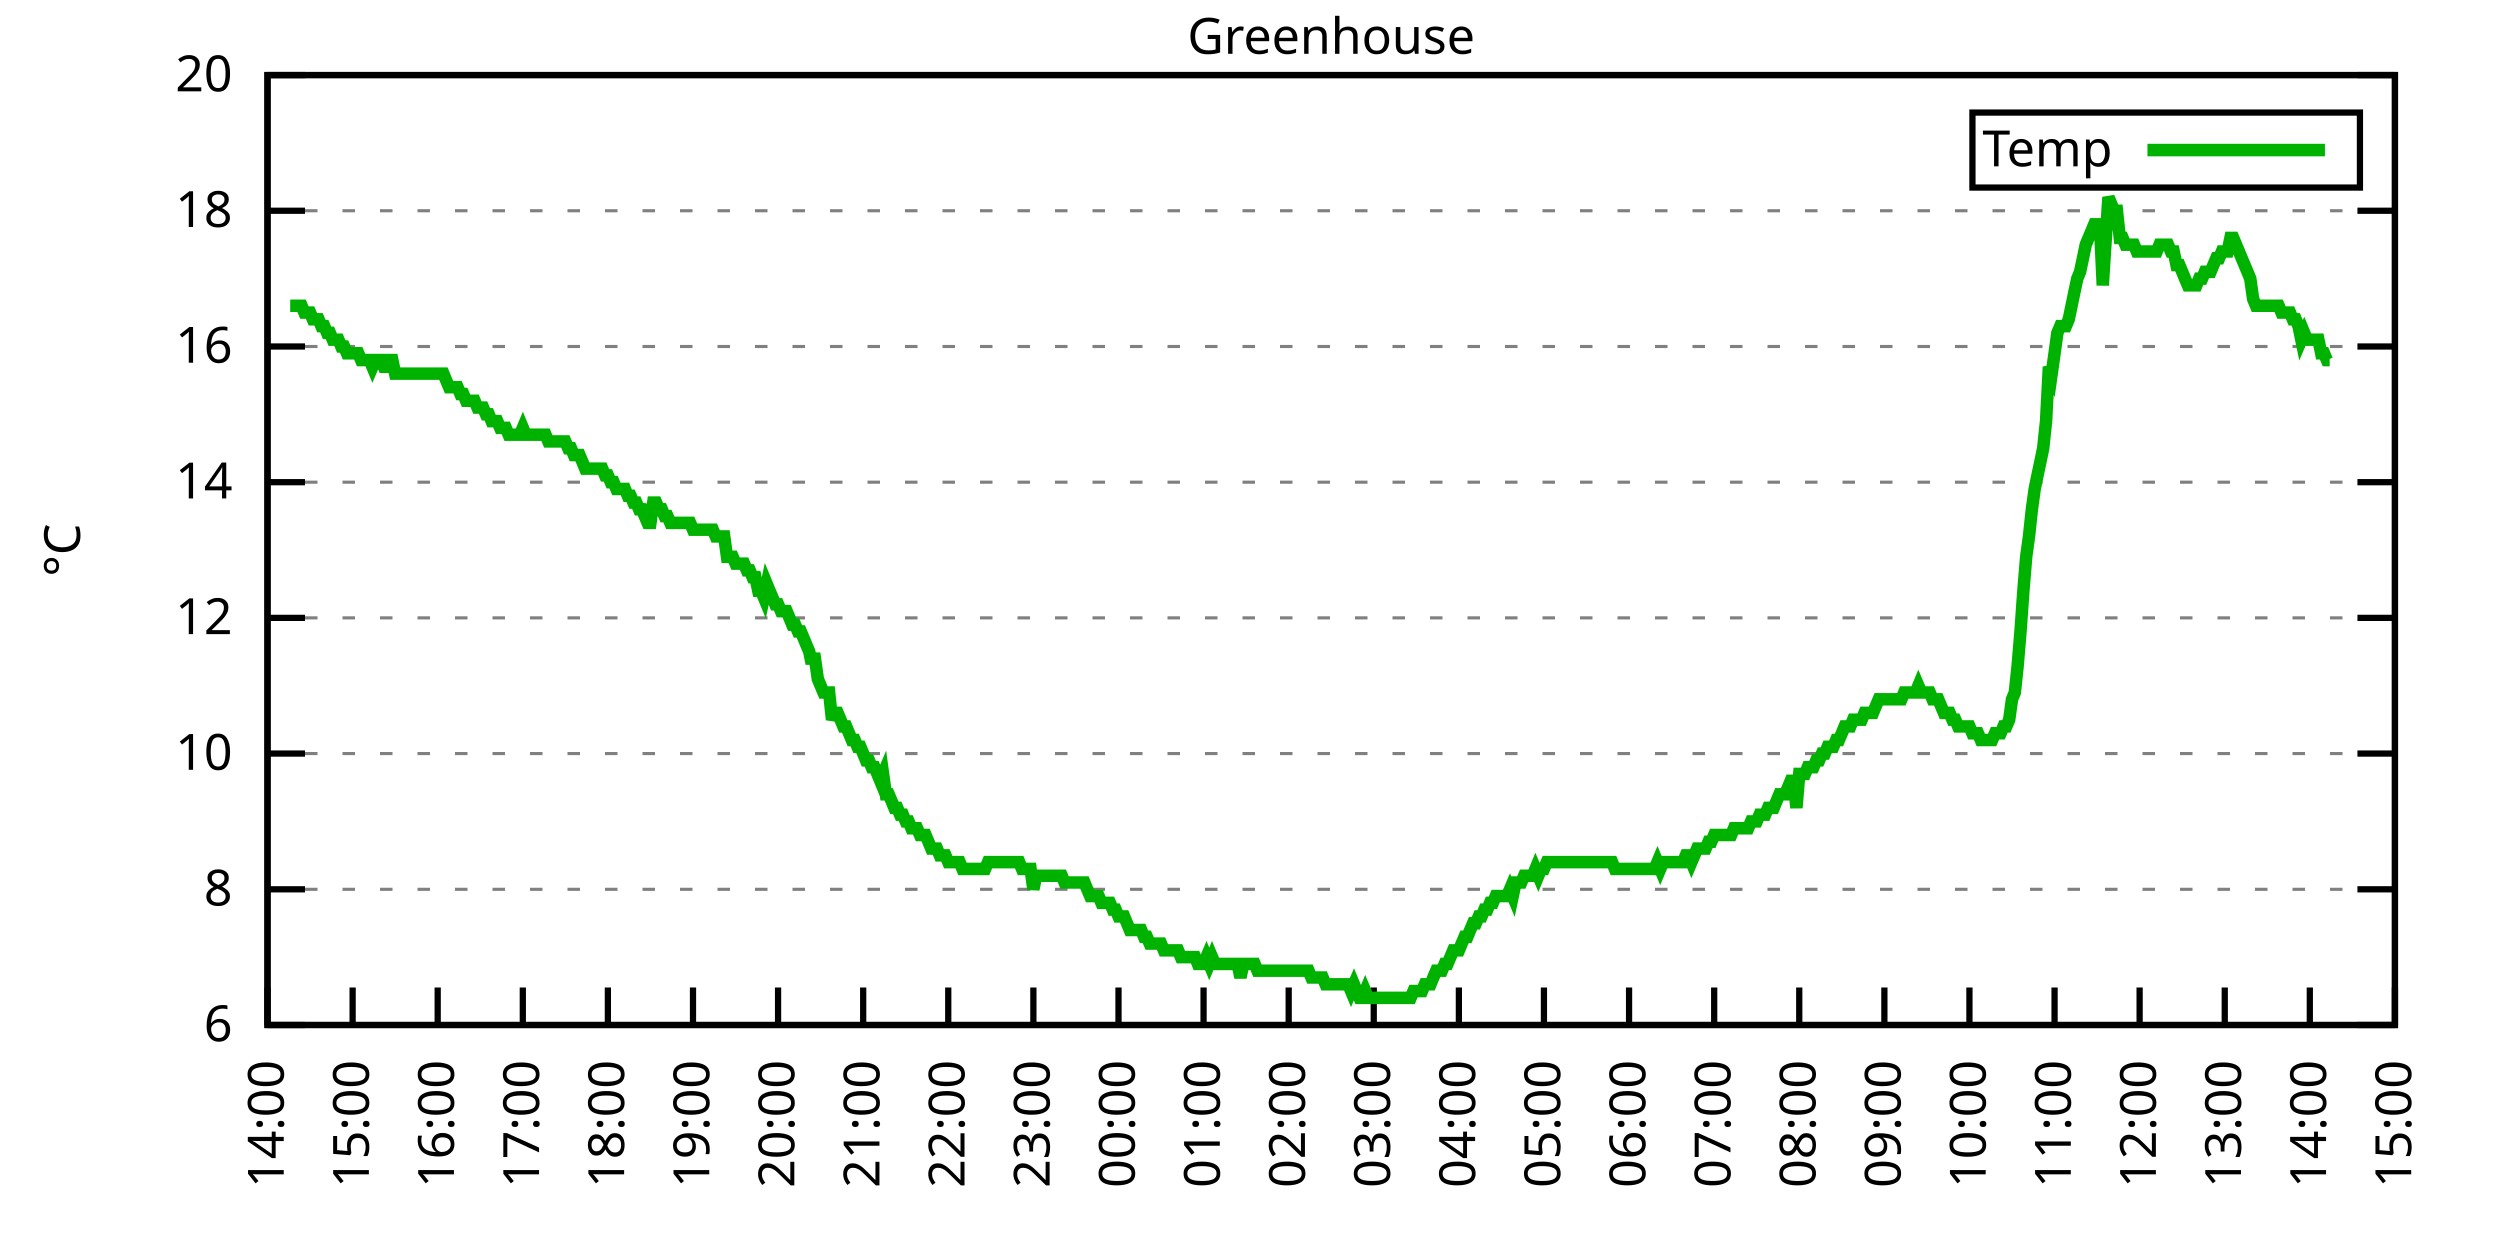
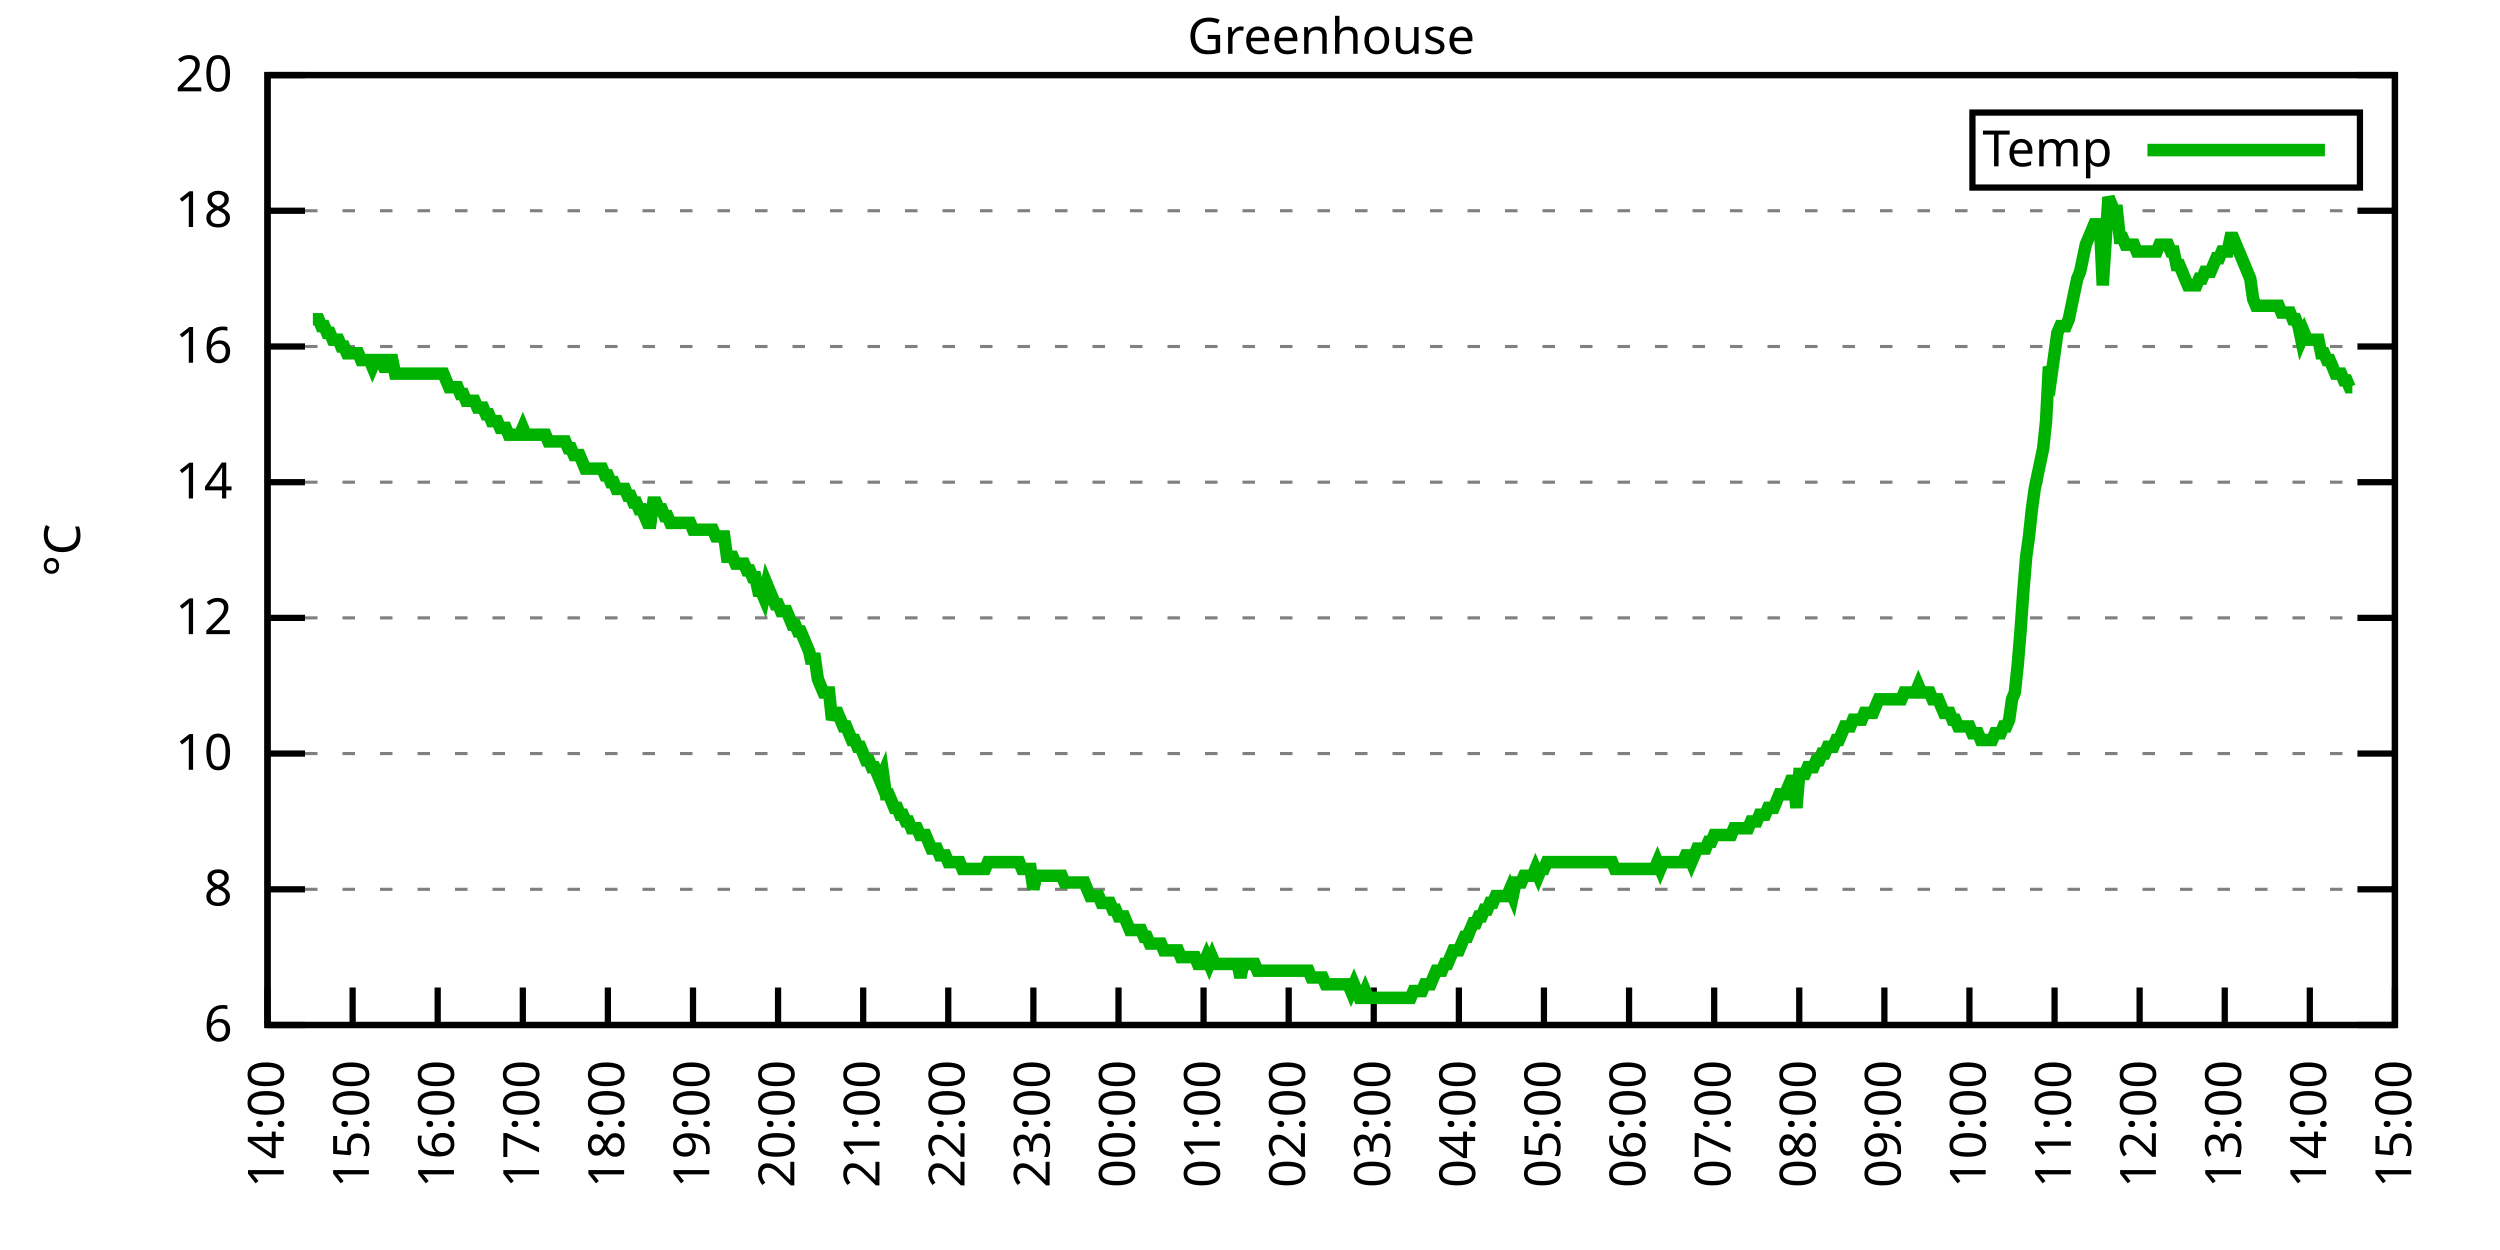
<svg xmlns="http://www.w3.org/2000/svg" xmlns:xlink="http://www.w3.org/1999/xlink" width="400" height="200" viewBox="0 0 400 200">
  <g id="gnuplot_canvas">
    <rect x="0" y="0" width="400" height="200" fill="none" />
    <defs>
      <circle id="gpDot" r="0.5" stroke-width="0.5" stroke="currentColor" />
      <path id="gpPt0" stroke-width="0.333" stroke="currentColor" d="M-1,0 h2 M0,-1 v2" />
      <path id="gpPt1" stroke-width="0.333" stroke="currentColor" d="M-1,-1 L1,1 M1,-1 L-1,1" />
      <path id="gpPt2" stroke-width="0.333" stroke="currentColor" d="M-1,0 L1,0 M0,-1 L0,1 M-1,-1 L1,1 M-1,1 L1,-1" />
      <rect id="gpPt3" stroke-width="0.333" stroke="currentColor" x="-1" y="-1" width="2" height="2" />
      <rect id="gpPt4" stroke-width="0.333" stroke="currentColor" fill="currentColor" x="-1" y="-1" width="2" height="2" />
      <circle id="gpPt5" stroke-width="0.333" stroke="currentColor" cx="0" cy="0" r="1" />
      <use xlink:href="#gpPt5" id="gpPt6" fill="currentColor" stroke="none" />
      <path id="gpPt7" stroke-width="0.333" stroke="currentColor" d="M0,-1.33 L-1.33,0.67 L1.33,0.67 z" />
      <use xlink:href="#gpPt7" id="gpPt8" fill="currentColor" stroke="none" />
      <use xlink:href="#gpPt7" id="gpPt9" stroke="currentColor" transform="rotate(180)" />
      <use xlink:href="#gpPt9" id="gpPt10" fill="currentColor" stroke="none" />
      <use xlink:href="#gpPt3" id="gpPt11" stroke="currentColor" transform="rotate(45)" />
      <use xlink:href="#gpPt11" id="gpPt12" fill="currentColor" stroke="none" />
      <path id="gpPt13" stroke-width="0.333" stroke="currentColor" d="M0,1.330 L1.265,0.411 L0.782,-1.067 L-0.782,-1.076 L-1.265,0.411 z" />
      <use xlink:href="#gpPt13" id="gpPt14" fill="currentColor" stroke="none" />
      <filter id="textbox" filterUnits="objectBoundingBox" x="0" y="0" height="1" width="1">
        <feFlood flood-color="white" flood-opacity="1" result="bgnd" />
        <feComposite in="SourceGraphic" in2="bgnd" operator="atop" />
      </filter>
      <filter id="greybox" filterUnits="objectBoundingBox" x="0" y="0" height="1" width="1">
        <feFlood flood-color="lightgrey" flood-opacity="1" result="grey" />
        <feComposite in="SourceGraphic" in2="grey" operator="atop" />
      </filter>
    </defs>
    <g fill="none" color="white" stroke="currentColor" stroke-width="1.00" stroke-linecap="butt" stroke-linejoin="miter">
</g>
    <g fill="none" color="black" stroke="currentColor" stroke-width="1.00" stroke-linecap="butt" stroke-linejoin="miter">
      <g stroke="none" shape-rendering="crispEdges">
        <polygon fill="rgb(255, 255, 255)" points="42.80,164.00 383.18,164.00 383.18,12.02 42.80,12.02 " />
      </g>
    </g>
    <g fill="none" color="black" stroke="currentColor" stroke-width="1.00" stroke-linecap="butt" stroke-linejoin="miter">
</g>
    <g fill="none" color="black" stroke="black" stroke-width="0.50" stroke-linecap="butt" stroke-linejoin="miter">
</g>
    <g fill="none" color="gray" stroke="currentColor" stroke-width="0.50" stroke-linecap="butt" stroke-linejoin="miter">
      <path stroke="gray" stroke-dasharray="2,4" class="gridline" d="M42.80,164.00 L383.19,164.00  " />
    </g>
    <g fill="none" color="gray" stroke="gray" stroke-width="1.00" stroke-linecap="butt" stroke-linejoin="miter">
</g>
    <g fill="none" color="black" stroke="currentColor" stroke-width="1.00" stroke-linecap="butt" stroke-linejoin="miter">
      <path stroke="black" d="M42.80,164.00 L48.80,164.00 M383.19,164.00 L377.19,164.00  " />
      <g transform="translate(37.20,166.60)" stroke="none" fill="black" font-family="Sans" font-size="8.00" text-anchor="end">
        <text>
          <tspan font-family="Sans"> 6</tspan>
        </text>
      </g>
    </g>
    <g fill="none" color="black" stroke="currentColor" stroke-width="1.00" stroke-linecap="butt" stroke-linejoin="miter">
</g>
    <g fill="none" color="black" stroke="black" stroke-width="0.50" stroke-linecap="butt" stroke-linejoin="miter">
</g>
    <g fill="none" color="gray" stroke="currentColor" stroke-width="0.50" stroke-linecap="butt" stroke-linejoin="miter">
      <path stroke="gray" stroke-dasharray="2,4" class="gridline" d="M42.80,142.29 L383.19,142.29  " />
    </g>
    <g fill="none" color="gray" stroke="gray" stroke-width="1.00" stroke-linecap="butt" stroke-linejoin="miter">
</g>
    <g fill="none" color="black" stroke="currentColor" stroke-width="1.00" stroke-linecap="butt" stroke-linejoin="miter">
      <path stroke="black" d="M42.80,142.29 L48.80,142.29 M383.19,142.29 L377.19,142.29  " />
      <g transform="translate(37.20,144.89)" stroke="none" fill="black" font-family="Sans" font-size="8.00" text-anchor="end">
        <text>
          <tspan font-family="Sans"> 8</tspan>
        </text>
      </g>
    </g>
    <g fill="none" color="black" stroke="currentColor" stroke-width="1.00" stroke-linecap="butt" stroke-linejoin="miter">
</g>
    <g fill="none" color="black" stroke="black" stroke-width="0.50" stroke-linecap="butt" stroke-linejoin="miter">
</g>
    <g fill="none" color="gray" stroke="currentColor" stroke-width="0.50" stroke-linecap="butt" stroke-linejoin="miter">
      <path stroke="gray" stroke-dasharray="2,4" class="gridline" d="M42.80,120.57 L383.19,120.57  " />
    </g>
    <g fill="none" color="gray" stroke="gray" stroke-width="1.00" stroke-linecap="butt" stroke-linejoin="miter">
</g>
    <g fill="none" color="black" stroke="currentColor" stroke-width="1.00" stroke-linecap="butt" stroke-linejoin="miter">
      <path stroke="black" d="M42.80,120.57 L48.80,120.57 M383.19,120.57 L377.19,120.57  " />
      <g transform="translate(37.20,123.17)" stroke="none" fill="black" font-family="Sans" font-size="8.00" text-anchor="end">
        <text>
          <tspan font-family="Sans"> 10</tspan>
        </text>
      </g>
    </g>
    <g fill="none" color="black" stroke="currentColor" stroke-width="1.00" stroke-linecap="butt" stroke-linejoin="miter">
</g>
    <g fill="none" color="black" stroke="black" stroke-width="0.50" stroke-linecap="butt" stroke-linejoin="miter">
</g>
    <g fill="none" color="gray" stroke="currentColor" stroke-width="0.50" stroke-linecap="butt" stroke-linejoin="miter">
      <path stroke="gray" stroke-dasharray="2,4" class="gridline" d="M42.80,98.86 L383.19,98.86  " />
    </g>
    <g fill="none" color="gray" stroke="gray" stroke-width="1.00" stroke-linecap="butt" stroke-linejoin="miter">
</g>
    <g fill="none" color="black" stroke="currentColor" stroke-width="1.00" stroke-linecap="butt" stroke-linejoin="miter">
      <path stroke="black" d="M42.80,98.86 L48.80,98.86 M383.19,98.86 L377.19,98.86  " />
      <g transform="translate(37.20,101.46)" stroke="none" fill="black" font-family="Sans" font-size="8.00" text-anchor="end">
        <text>
          <tspan font-family="Sans"> 12</tspan>
        </text>
      </g>
    </g>
    <g fill="none" color="black" stroke="currentColor" stroke-width="1.00" stroke-linecap="butt" stroke-linejoin="miter">
</g>
    <g fill="none" color="black" stroke="black" stroke-width="0.50" stroke-linecap="butt" stroke-linejoin="miter">
</g>
    <g fill="none" color="gray" stroke="currentColor" stroke-width="0.50" stroke-linecap="butt" stroke-linejoin="miter">
      <path stroke="gray" stroke-dasharray="2,4" class="gridline" d="M42.80,77.15 L383.19,77.15  " />
    </g>
    <g fill="none" color="gray" stroke="gray" stroke-width="1.00" stroke-linecap="butt" stroke-linejoin="miter">
</g>
    <g fill="none" color="black" stroke="currentColor" stroke-width="1.00" stroke-linecap="butt" stroke-linejoin="miter">
      <path stroke="black" d="M42.80,77.15 L48.80,77.15 M383.19,77.15 L377.19,77.15  " />
      <g transform="translate(37.20,79.75)" stroke="none" fill="black" font-family="Sans" font-size="8.00" text-anchor="end">
        <text>
          <tspan font-family="Sans"> 14</tspan>
        </text>
      </g>
    </g>
    <g fill="none" color="black" stroke="currentColor" stroke-width="1.00" stroke-linecap="butt" stroke-linejoin="miter">
</g>
    <g fill="none" color="black" stroke="black" stroke-width="0.50" stroke-linecap="butt" stroke-linejoin="miter">
</g>
    <g fill="none" color="gray" stroke="currentColor" stroke-width="0.50" stroke-linecap="butt" stroke-linejoin="miter">
      <path stroke="gray" stroke-dasharray="2,4" class="gridline" d="M42.80,55.44 L383.19,55.44  " />
    </g>
    <g fill="none" color="gray" stroke="gray" stroke-width="1.00" stroke-linecap="butt" stroke-linejoin="miter">
</g>
    <g fill="none" color="black" stroke="currentColor" stroke-width="1.00" stroke-linecap="butt" stroke-linejoin="miter">
      <path stroke="black" d="M42.80,55.44 L48.80,55.44 M383.19,55.44 L377.19,55.44  " />
      <g transform="translate(37.20,58.04)" stroke="none" fill="black" font-family="Sans" font-size="8.00" text-anchor="end">
        <text>
          <tspan font-family="Sans"> 16</tspan>
        </text>
      </g>
    </g>
    <g fill="none" color="black" stroke="currentColor" stroke-width="1.00" stroke-linecap="butt" stroke-linejoin="miter">
</g>
    <g fill="none" color="black" stroke="black" stroke-width="0.50" stroke-linecap="butt" stroke-linejoin="miter">
</g>
    <g fill="none" color="gray" stroke="currentColor" stroke-width="0.50" stroke-linecap="butt" stroke-linejoin="miter">
      <path stroke="gray" stroke-dasharray="2,4" class="gridline" d="M42.80,33.72 L383.19,33.72  " />
    </g>
    <g fill="none" color="gray" stroke="gray" stroke-width="1.00" stroke-linecap="butt" stroke-linejoin="miter">
</g>
    <g fill="none" color="black" stroke="currentColor" stroke-width="1.00" stroke-linecap="butt" stroke-linejoin="miter">
      <path stroke="black" d="M42.80,33.72 L48.80,33.72 M383.19,33.72 L377.19,33.72  " />
      <g transform="translate(37.20,36.32)" stroke="none" fill="black" font-family="Sans" font-size="8.00" text-anchor="end">
        <text>
          <tspan font-family="Sans"> 18</tspan>
        </text>
      </g>
    </g>
    <g fill="none" color="black" stroke="currentColor" stroke-width="1.00" stroke-linecap="butt" stroke-linejoin="miter">
</g>
    <g fill="none" color="black" stroke="black" stroke-width="0.50" stroke-linecap="butt" stroke-linejoin="miter">
</g>
    <g fill="none" color="gray" stroke="currentColor" stroke-width="0.50" stroke-linecap="butt" stroke-linejoin="miter">
      <path stroke="gray" stroke-dasharray="2,4" class="gridline" d="M42.80,12.01 L383.19,12.01  " />
    </g>
    <g fill="none" color="gray" stroke="gray" stroke-width="1.00" stroke-linecap="butt" stroke-linejoin="miter">
</g>
    <g fill="none" color="black" stroke="currentColor" stroke-width="1.00" stroke-linecap="butt" stroke-linejoin="miter">
      <path stroke="black" d="M42.80,12.01 L48.80,12.01 M383.19,12.01 L377.19,12.01  " />
      <g transform="translate(37.20,14.61)" stroke="none" fill="black" font-family="Sans" font-size="8.00" text-anchor="end">
        <text>
          <tspan font-family="Sans"> 20</tspan>
        </text>
      </g>
    </g>
    <g fill="none" color="black" stroke="currentColor" stroke-width="1.00" stroke-linecap="butt" stroke-linejoin="miter">
      <path stroke="black" d="M42.80,164.00 L42.80,158.00  " />
      <g transform="translate(45.40,169.60) rotate(270.00)" stroke="none" fill="black" font-family="Sans" font-size="8.00" text-anchor="end">
        <text>
          <tspan font-family="Sans">14:00</tspan>
        </text>
      </g>
    </g>
    <g fill="none" color="black" stroke="currentColor" stroke-width="1.00" stroke-linecap="butt" stroke-linejoin="miter">
      <path stroke="black" d="M56.42,164.00 L56.42,158.00  " />
      <g transform="translate(59.02,169.60) rotate(270.00)" stroke="none" fill="black" font-family="Sans" font-size="8.00" text-anchor="end">
        <text>
          <tspan font-family="Sans">15:00</tspan>
        </text>
      </g>
    </g>
    <g fill="none" color="black" stroke="currentColor" stroke-width="1.00" stroke-linecap="butt" stroke-linejoin="miter">
      <path stroke="black" d="M70.03,164.00 L70.03,158.00  " />
      <g transform="translate(72.63,169.60) rotate(270.00)" stroke="none" fill="black" font-family="Sans" font-size="8.00" text-anchor="end">
        <text>
          <tspan font-family="Sans">16:00</tspan>
        </text>
      </g>
    </g>
    <g fill="none" color="black" stroke="currentColor" stroke-width="1.00" stroke-linecap="butt" stroke-linejoin="miter">
      <path stroke="black" d="M83.65,164.00 L83.65,158.00  " />
      <g transform="translate(86.25,169.60) rotate(270.00)" stroke="none" fill="black" font-family="Sans" font-size="8.00" text-anchor="end">
        <text>
          <tspan font-family="Sans">17:00</tspan>
        </text>
      </g>
    </g>
    <g fill="none" color="black" stroke="currentColor" stroke-width="1.00" stroke-linecap="butt" stroke-linejoin="miter">
      <path stroke="black" d="M97.26,164.00 L97.26,158.00  " />
      <g transform="translate(99.86,169.60) rotate(270.00)" stroke="none" fill="black" font-family="Sans" font-size="8.00" text-anchor="end">
        <text>
          <tspan font-family="Sans">18:00</tspan>
        </text>
      </g>
    </g>
    <g fill="none" color="black" stroke="currentColor" stroke-width="1.00" stroke-linecap="butt" stroke-linejoin="miter">
      <path stroke="black" d="M110.88,164.00 L110.88,158.00  " />
      <g transform="translate(113.48,169.60) rotate(270.00)" stroke="none" fill="black" font-family="Sans" font-size="8.00" text-anchor="end">
        <text>
          <tspan font-family="Sans">19:00</tspan>
        </text>
      </g>
    </g>
    <g fill="none" color="black" stroke="currentColor" stroke-width="1.00" stroke-linecap="butt" stroke-linejoin="miter">
      <path stroke="black" d="M124.49,164.00 L124.49,158.00  " />
      <g transform="translate(127.09,169.60) rotate(270.00)" stroke="none" fill="black" font-family="Sans" font-size="8.00" text-anchor="end">
        <text>
          <tspan font-family="Sans">20:00</tspan>
        </text>
      </g>
    </g>
    <g fill="none" color="black" stroke="currentColor" stroke-width="1.00" stroke-linecap="butt" stroke-linejoin="miter">
      <path stroke="black" d="M138.11,164.00 L138.11,158.00  " />
      <g transform="translate(140.71,169.60) rotate(270.00)" stroke="none" fill="black" font-family="Sans" font-size="8.00" text-anchor="end">
        <text>
          <tspan font-family="Sans">21:00</tspan>
        </text>
      </g>
    </g>
    <g fill="none" color="black" stroke="currentColor" stroke-width="1.00" stroke-linecap="butt" stroke-linejoin="miter">
      <path stroke="black" d="M151.72,164.00 L151.72,158.00  " />
      <g transform="translate(154.32,169.60) rotate(270.00)" stroke="none" fill="black" font-family="Sans" font-size="8.00" text-anchor="end">
        <text>
          <tspan font-family="Sans">22:00</tspan>
        </text>
      </g>
    </g>
    <g fill="none" color="black" stroke="currentColor" stroke-width="1.00" stroke-linecap="butt" stroke-linejoin="miter">
      <path stroke="black" d="M165.34,164.00 L165.34,158.00  " />
      <g transform="translate(167.94,169.60) rotate(270.00)" stroke="none" fill="black" font-family="Sans" font-size="8.00" text-anchor="end">
        <text>
          <tspan font-family="Sans">23:00</tspan>
        </text>
      </g>
    </g>
    <g fill="none" color="black" stroke="currentColor" stroke-width="1.00" stroke-linecap="butt" stroke-linejoin="miter">
      <path stroke="black" d="M178.96,164.00 L178.96,158.00  " />
      <g transform="translate(181.56,169.60) rotate(270.00)" stroke="none" fill="black" font-family="Sans" font-size="8.00" text-anchor="end">
        <text>
          <tspan font-family="Sans">00:00</tspan>
        </text>
      </g>
    </g>
    <g fill="none" color="black" stroke="currentColor" stroke-width="1.00" stroke-linecap="butt" stroke-linejoin="miter">
      <path stroke="black" d="M192.57,164.00 L192.57,158.00  " />
      <g transform="translate(195.17,169.60) rotate(270.00)" stroke="none" fill="black" font-family="Sans" font-size="8.00" text-anchor="end">
        <text>
          <tspan font-family="Sans">01:00</tspan>
        </text>
      </g>
    </g>
    <g fill="none" color="black" stroke="currentColor" stroke-width="1.00" stroke-linecap="butt" stroke-linejoin="miter">
      <path stroke="black" d="M206.19,164.00 L206.19,158.00  " />
      <g transform="translate(208.79,169.60) rotate(270.00)" stroke="none" fill="black" font-family="Sans" font-size="8.00" text-anchor="end">
        <text>
          <tspan font-family="Sans">02:00</tspan>
        </text>
      </g>
    </g>
    <g fill="none" color="black" stroke="currentColor" stroke-width="1.00" stroke-linecap="butt" stroke-linejoin="miter">
      <path stroke="black" d="M219.80,164.00 L219.80,158.00  " />
      <g transform="translate(222.40,169.60) rotate(270.00)" stroke="none" fill="black" font-family="Sans" font-size="8.00" text-anchor="end">
        <text>
          <tspan font-family="Sans">03:00</tspan>
        </text>
      </g>
    </g>
    <g fill="none" color="black" stroke="currentColor" stroke-width="1.00" stroke-linecap="butt" stroke-linejoin="miter">
      <path stroke="black" d="M233.42,164.00 L233.42,158.00  " />
      <g transform="translate(236.02,169.60) rotate(270.00)" stroke="none" fill="black" font-family="Sans" font-size="8.00" text-anchor="end">
        <text>
          <tspan font-family="Sans">04:00</tspan>
        </text>
      </g>
    </g>
    <g fill="none" color="black" stroke="currentColor" stroke-width="1.00" stroke-linecap="butt" stroke-linejoin="miter">
      <path stroke="black" d="M247.03,164.00 L247.03,158.00  " />
      <g transform="translate(249.63,169.60) rotate(270.00)" stroke="none" fill="black" font-family="Sans" font-size="8.00" text-anchor="end">
        <text>
          <tspan font-family="Sans">05:00</tspan>
        </text>
      </g>
    </g>
    <g fill="none" color="black" stroke="currentColor" stroke-width="1.00" stroke-linecap="butt" stroke-linejoin="miter">
      <path stroke="black" d="M260.65,164.00 L260.65,158.00  " />
      <g transform="translate(263.25,169.60) rotate(270.00)" stroke="none" fill="black" font-family="Sans" font-size="8.00" text-anchor="end">
        <text>
          <tspan font-family="Sans">06:00</tspan>
        </text>
      </g>
    </g>
    <g fill="none" color="black" stroke="currentColor" stroke-width="1.00" stroke-linecap="butt" stroke-linejoin="miter">
      <path stroke="black" d="M274.27,164.00 L274.27,158.00  " />
      <g transform="translate(276.87,169.60) rotate(270.00)" stroke="none" fill="black" font-family="Sans" font-size="8.00" text-anchor="end">
        <text>
          <tspan font-family="Sans">07:00</tspan>
        </text>
      </g>
    </g>
    <g fill="none" color="black" stroke="currentColor" stroke-width="1.00" stroke-linecap="butt" stroke-linejoin="miter">
      <path stroke="black" d="M287.88,164.00 L287.88,158.00  " />
      <g transform="translate(290.48,169.60) rotate(270.00)" stroke="none" fill="black" font-family="Sans" font-size="8.00" text-anchor="end">
        <text>
          <tspan font-family="Sans">08:00</tspan>
        </text>
      </g>
    </g>
    <g fill="none" color="black" stroke="currentColor" stroke-width="1.00" stroke-linecap="butt" stroke-linejoin="miter">
      <path stroke="black" d="M301.50,164.00 L301.50,158.00  " />
      <g transform="translate(304.10,169.60) rotate(270.00)" stroke="none" fill="black" font-family="Sans" font-size="8.00" text-anchor="end">
        <text>
          <tspan font-family="Sans">09:00</tspan>
        </text>
      </g>
    </g>
    <g fill="none" color="black" stroke="currentColor" stroke-width="1.00" stroke-linecap="butt" stroke-linejoin="miter">
      <path stroke="black" d="M315.11,164.00 L315.11,158.00  " />
      <g transform="translate(317.71,169.60) rotate(270.00)" stroke="none" fill="black" font-family="Sans" font-size="8.00" text-anchor="end">
        <text>
          <tspan font-family="Sans">10:00</tspan>
        </text>
      </g>
    </g>
    <g fill="none" color="black" stroke="currentColor" stroke-width="1.00" stroke-linecap="butt" stroke-linejoin="miter">
      <path stroke="black" d="M328.73,164.00 L328.73,158.00  " />
      <g transform="translate(331.33,169.60) rotate(270.00)" stroke="none" fill="black" font-family="Sans" font-size="8.00" text-anchor="end">
        <text>
          <tspan font-family="Sans">11:00</tspan>
        </text>
      </g>
    </g>
    <g fill="none" color="black" stroke="currentColor" stroke-width="1.00" stroke-linecap="butt" stroke-linejoin="miter">
      <path stroke="black" d="M342.34,164.00 L342.34,158.00  " />
      <g transform="translate(344.94,169.60) rotate(270.00)" stroke="none" fill="black" font-family="Sans" font-size="8.00" text-anchor="end">
        <text>
          <tspan font-family="Sans">12:00</tspan>
        </text>
      </g>
    </g>
    <g fill="none" color="black" stroke="currentColor" stroke-width="1.00" stroke-linecap="butt" stroke-linejoin="miter">
      <path stroke="black" d="M355.96,164.00 L355.96,158.00  " />
      <g transform="translate(358.56,169.60) rotate(270.00)" stroke="none" fill="black" font-family="Sans" font-size="8.00" text-anchor="end">
        <text>
          <tspan font-family="Sans">13:00</tspan>
        </text>
      </g>
    </g>
    <g fill="none" color="black" stroke="currentColor" stroke-width="1.00" stroke-linecap="butt" stroke-linejoin="miter">
      <path stroke="black" d="M369.57,164.00 L369.57,158.00  " />
      <g transform="translate(372.17,169.60) rotate(270.00)" stroke="none" fill="black" font-family="Sans" font-size="8.00" text-anchor="end">
        <text>
          <tspan font-family="Sans">14:00</tspan>
        </text>
      </g>
    </g>
    <g fill="none" color="black" stroke="currentColor" stroke-width="1.00" stroke-linecap="butt" stroke-linejoin="miter">
      <path stroke="black" d="M383.19,164.00 L383.19,158.00  " />
      <g transform="translate(385.79,169.60) rotate(270.00)" stroke="none" fill="black" font-family="Sans" font-size="8.00" text-anchor="end">
        <text>
          <tspan font-family="Sans">15:00</tspan>
        </text>
      </g>
    </g>
    <g fill="none" color="black" stroke="currentColor" stroke-width="1.00" stroke-linecap="butt" stroke-linejoin="miter">
</g>
    <g fill="none" color="black" stroke="currentColor" stroke-width="1.00" stroke-linecap="butt" stroke-linejoin="miter">
      <path stroke="black" d="M42.80,12.01 L42.80,164.00 L383.19,164.00 L383.19,12.01 L42.80,12.01 Z  " />
    </g>
    <g fill="none" color="black" stroke="currentColor" stroke-width="1.00" stroke-linecap="butt" stroke-linejoin="miter">
</g>
    <g fill="none" color="black" stroke="currentColor" stroke-width="1.00" stroke-linecap="butt" stroke-linejoin="miter">
      <path stroke="black" d="M315.59,30.01 L315.59,18.01 L377.59,18.01 L377.59,30.01 L315.59,30.01 Z  " />
    </g>
    <g id="Greenhouse_plot_1">
      <g fill="none" color="white" stroke="black" stroke-width="2.00" stroke-linecap="butt" stroke-linejoin="miter">
</g>
      <g fill="none" color="black" stroke="currentColor" stroke-width="2.00" stroke-linecap="butt" stroke-linejoin="miter">
        <g transform="translate(337.99,26.61)" stroke="none" fill="black" font-family="Sans" font-size="8.00" text-anchor="end">
          <text>
            <tspan font-family="Sans">Temp</tspan>
          </text>
        </g>
      </g>
      <g fill="none" color="black" stroke="currentColor" stroke-width="2.00" stroke-linecap="butt" stroke-linejoin="miter">
-         <path stroke="rgb(  0, 178,   0)" d="M343.59,24.01 L371.99,24.01 M46.43,48.92 L46.88,48.92 L47.34,48.92 L47.79,48.92 L48.25,48.92 L48.70,50.01   L49.15,50.01 L49.61,50.01 L50.06,51.09 L50.52,51.09 L50.97,51.09 L51.42,52.18 L51.88,52.18 L52.33,53.26   L52.78,53.26 L53.24,54.35 L53.69,54.35 L54.15,54.35 L54.60,55.44 L55.05,55.44 L55.51,56.52 L55.96,56.52   L56.42,56.52 L56.87,56.52 L57.32,56.52 L57.78,57.61 L58.23,57.61 L58.68,57.61 L59.14,57.61 L59.59,58.69   L60.05,57.61 L60.50,57.61 L60.95,57.61 L61.41,58.69 L61.86,58.69 L62.32,57.61 L62.77,57.61 L63.22,59.78   L63.68,59.78 L64.13,59.78 L64.58,59.78 L65.04,59.78 L65.49,59.78 L65.95,59.78 L66.40,59.78 L66.85,59.78   L67.31,59.78 L67.76,59.78 L68.22,59.78 L68.67,59.78 L69.12,59.78 L69.58,59.78 L70.03,59.78 L70.49,59.78   L70.94,59.78 L71.39,60.86 L71.85,61.95 L72.30,61.95 L72.75,61.95 L73.21,61.95 L73.66,63.04 L74.12,63.04   L74.57,64.12 L75.02,64.12 L75.48,64.12 L75.93,64.12 L76.39,65.21 L76.84,65.21 L77.29,65.21 L77.75,66.29   L78.20,66.29 L78.65,67.38 L79.11,67.38 L79.56,67.38 L80.02,68.46 L80.47,68.46 L80.92,68.46 L81.38,69.55   L81.83,69.55 L82.29,69.55 L82.74,69.55 L83.19,69.55 L83.65,68.46 L84.10,69.55 L84.55,69.55 L85.01,69.55   L85.46,69.55 L85.92,69.55 L86.37,69.55 L86.82,69.55 L87.28,69.55 L87.73,70.63 L88.19,70.63 L88.64,70.63   L89.09,70.63 L89.55,70.63 L90.00,70.63 L90.45,70.63 L90.91,71.72 L91.36,71.72 L91.82,72.81 L92.27,72.81   L92.72,72.81 L93.18,73.89 L93.63,74.98 L94.09,74.98 L94.54,74.98 L94.99,74.98 L95.45,74.98 L95.90,74.98   L96.35,74.98 L96.81,76.06 L97.26,76.06 L97.72,77.15 L98.17,77.15 L98.62,78.23 L99.08,78.23 L99.53,78.23   L99.99,78.23 L100.44,79.32 L100.89,79.32 L101.35,80.41 L101.80,80.41 L102.25,81.49 L102.71,81.49 L103.16,82.58   L103.62,83.66 L104.07,83.66 L104.52,80.41 L104.98,80.41 L105.43,81.49 L105.89,81.49 L106.34,82.58 L106.79,82.58   L107.25,83.66 L107.70,83.66 L108.15,83.66 L108.61,83.66 L109.06,83.66 L109.52,83.66 L109.97,83.66 L110.42,83.66   L110.88,84.75 L111.33,84.75 L111.79,84.75 L112.24,84.75 L112.69,84.75 L113.15,84.75 L113.60,84.75 L114.05,84.75   L114.51,85.83 L114.96,85.83 L115.42,85.83 L115.87,85.83 L116.32,89.09 L116.78,89.09 L117.23,89.09 L117.69,90.18   L118.14,90.18 L118.59,90.18 L119.05,90.18 L119.50,91.26 L119.96,91.26 L120.41,92.35 L120.86,92.35 L121.32,94.52   L121.77,94.52 L122.22,95.60 L122.68,93.43 L123.13,94.52 L123.59,95.60 L124.04,96.69 L124.49,96.69 L124.95,97.78   L125.40,97.78 L125.86,97.78 L126.31,98.86 L126.76,99.95 L127.22,99.95 L127.67,101.03 L128.12,101.03 L128.58,102.12   L129.03,103.20 L129.49,104.29 L129.71,105.38 L130.39,105.38 L130.85,108.63 L131.30,109.72 L131.76,110.80 L132.21,110.80   L132.66,110.80 L133.12,115.15 L133.57,114.06 L134.02,114.06 L134.48,115.15 L134.93,116.23 L135.39,116.23 L135.84,117.32   L136.29,118.40 L136.75,118.40 L137.20,119.49 L137.66,119.49 L138.11,120.57 L138.56,121.66 L139.02,121.66 L139.47,122.75   L139.92,122.75 L140.38,123.83 L140.83,124.92 L141.29,123.83 L141.74,127.09 L142.19,127.09 L142.65,128.17 L143.10,129.26   L143.56,129.26 L144.01,130.35 L144.46,130.35 L144.92,131.43 L145.37,131.43 L145.82,132.52 L146.28,132.52 L146.73,132.52   L147.19,133.60 L147.64,133.60 L148.09,133.60 L148.55,134.69 L149.00,135.77 L149.46,135.77 L149.91,135.77 L150.36,136.86   L150.82,136.86 L151.27,136.86 L151.72,137.94 L152.18,137.94 L152.63,137.94 L153.09,137.94 L153.54,137.94 L153.99,139.03   L154.45,139.03 L154.90,139.03 L155.36,139.03 L155.81,139.03 L156.26,139.03 L156.72,139.03 L157.17,139.03 L157.62,139.03   L158.08,137.94 L158.53,137.94 L158.99,137.94 L159.44,137.94 L159.89,137.94 L160.35,137.94 L160.80,137.94 L161.26,137.94   L161.71,137.94 L162.16,137.94 L162.62,137.94 L163.07,137.94 L163.52,139.03 L163.98,139.03 L164.43,139.03 L164.89,139.03   L165.34,142.29 L165.79,140.12 L166.25,140.12 L166.70,140.12 L167.16,140.12 L167.61,140.12 L168.06,140.12 L168.52,140.12   L168.97,140.12 L169.43,140.12 L169.88,140.12 L170.33,141.20 L170.79,141.20 L171.24,141.20 L171.69,141.20 L172.15,141.20   L172.60,141.20 L173.06,141.20 L173.51,141.20 L173.96,142.29 L174.42,143.37 L174.87,143.37 L175.33,143.37 L175.78,143.37   L176.23,144.46 L176.69,144.46 L177.14,144.46 L177.59,144.46 L178.05,145.54 L178.50,145.54 L178.96,146.63 L179.41,146.63   L179.86,146.63 L180.32,147.72 L180.77,148.80 L181.23,148.80 L181.68,148.80 L182.13,148.80 L182.59,148.80 L183.04,149.89   L183.49,149.89 L183.95,150.97 L184.40,150.97 L184.86,150.97 L185.31,150.97 L185.76,150.97 L186.22,152.06 L186.67,152.06   L187.13,152.06 L187.58,152.06 L188.03,152.06 L188.49,152.06 L188.94,153.14 L189.39,153.14 L189.85,153.14 L190.30,153.14   L190.76,153.14 L191.21,153.14 L191.66,154.23 L192.12,154.23 L192.57,154.23 L193.03,153.14 L193.48,154.23 L193.93,153.14   L194.39,154.23 L194.84,154.23 L195.29,154.23 L195.75,154.23 L196.20,154.23 L196.66,154.23 L197.11,154.23 L197.56,154.23   L198.02,154.23 L198.47,156.40 L198.93,154.23 L199.38,154.23 L199.83,154.23 L200.29,154.23 L200.74,154.23 L201.19,155.31   L201.65,155.31 L202.10,155.31 L202.56,155.31 L203.01,155.31 L203.46,155.31 L203.92,155.31 L204.37,155.31 L204.83,155.31   L205.28,155.31 L205.73,155.31 L206.19,155.31 L206.64,155.31 L207.09,155.31 L207.55,155.31 L208.00,155.31 L208.46,155.31   L208.91,155.31 L209.36,155.31 L209.82,156.40 L210.27,156.40 L210.73,156.40 L211.18,156.40 L211.63,156.40 L212.09,157.49   L212.54,157.49 L213.00,157.49 L213.45,157.49 L213.90,157.49 L214.36,157.49 L214.81,157.49 L215.26,157.49 L215.72,157.49   L216.17,158.57 L216.63,157.49 L217.08,158.57 L217.53,159.66 L217.99,159.66 L218.44,158.57 L218.90,159.66 L219.35,159.66   L219.80,159.66 L220.26,159.66 L220.71,159.66 L221.16,159.66 L221.62,159.66 L222.07,159.66 L222.53,159.66 L222.98,159.66   L223.43,159.66 L223.89,159.66 L224.34,159.66 L224.80,159.66 L225.25,159.66 L225.70,159.66 L226.16,158.57 L226.61,158.57   L227.06,158.57 L227.52,158.57 L227.97,157.49 L228.43,157.49 L228.88,157.49 L229.33,156.40 L229.79,155.31 L230.24,155.31   L230.70,155.31 L231.15,154.23 L231.60,154.23 L232.06,153.14 L232.51,152.06 L232.96,152.06 L233.42,152.06 L233.87,150.97   L234.33,149.89 L234.78,149.89 L235.23,148.80 L235.69,147.72 L236.14,147.72 L236.60,146.63 L237.05,146.63 L237.50,145.54   L237.96,145.54 L238.41,144.46 L238.86,144.46 L239.32,143.37 L239.77,143.37 L240.23,143.37 L240.68,143.37 L241.13,143.37   L241.59,142.29 L242.04,143.37 L242.50,141.20 L242.95,141.20 L243.40,141.20 L243.86,140.12 L244.31,140.12 L244.76,140.12   L245.22,140.12 L245.67,139.03 L246.13,140.12 L246.58,139.03 L247.03,139.03 L247.49,137.94 L247.94,137.94 L248.40,137.94   L248.85,137.94 L249.30,137.94 L249.76,137.94 L250.21,137.94 L250.66,137.94 L251.12,137.94 L251.57,137.94 L252.03,137.94   L252.48,137.94 L252.93,137.94 L253.39,137.94 L253.84,137.94 L254.30,137.94 L254.75,137.94 L255.20,137.94 L255.66,137.94   L256.11,137.94 L256.56,137.94 L257.02,137.94 L257.47,137.94 L257.93,137.94 L258.38,139.03 L258.83,139.03 L259.29,139.03   L259.74,139.03 L260.20,139.03 L260.65,139.03 L261.10,139.03 L261.56,139.03 L262.01,139.03 L262.47,139.03 L262.92,139.03   L263.37,139.03 L263.83,139.03 L264.28,139.03 L264.73,139.03 L265.19,137.94 L265.64,139.03 L266.10,137.94 L266.55,137.94   L267.00,137.94 L267.46,137.94 L267.91,137.94 L268.37,137.94 L268.82,137.94 L269.27,137.94 L269.73,136.86 L270.18,136.86   L270.63,137.94 L271.09,136.86 L271.54,135.77 L272.00,135.77 L272.45,135.77 L272.90,135.77 L273.36,134.69 L273.81,134.69   L274.27,133.60 L274.72,133.60 L275.17,133.60 L275.63,133.60 L276.08,133.60 L276.53,133.60 L276.99,133.60 L277.44,132.52   L277.90,132.52 L278.35,132.52 L278.80,132.52 L279.26,132.52 L279.71,132.52 L280.17,131.43 L280.62,131.43 L281.07,131.43   L281.53,130.35 L281.98,130.35 L282.43,130.35 L282.89,129.26 L283.34,129.26 L283.80,129.26 L284.25,128.17 L284.70,127.09   L285.16,127.09 L285.61,127.09 L286.07,126.00 L286.52,124.92 L286.97,124.92 L287.43,129.26 L287.88,123.83 L288.33,123.83   L288.79,123.83 L289.24,122.75 L289.70,122.75 L290.15,122.75 L290.60,121.66 L291.06,121.66 L291.51,120.57 L291.97,120.57   L292.42,119.49 L292.87,119.49 L293.33,119.49 L293.78,118.40 L294.23,118.40 L294.69,117.32 L295.14,116.23 L295.60,116.23   L296.05,116.23 L296.50,115.15 L296.96,115.15 L297.41,115.15 L297.87,115.15 L298.32,114.06 L298.77,114.06 L299.23,114.06   L299.68,114.06 L300.13,112.97 L300.59,111.89 L301.04,111.89 L301.50,111.89 L301.95,111.89 L302.40,111.89 L302.86,111.89   L303.31,111.89 L303.77,111.89 L304.22,111.89 L304.67,110.80 L305.13,110.80 L305.58,110.80 L306.03,110.80 L306.49,110.80   L306.94,109.72 L307.40,110.80 L307.85,110.80 L308.30,110.80 L308.76,110.80 L309.21,111.89 L309.67,111.89 L310.12,111.89   L310.57,112.97 L311.03,114.06 L311.48,114.06 L311.94,114.06 L312.39,115.15 L312.84,115.15 L313.30,116.23 L313.75,116.23   L314.20,116.23 L314.66,116.23 L315.11,116.23 L315.57,117.32 L316.02,117.32 L316.47,117.32 L316.93,118.40 L317.38,118.40   L317.84,118.40 L318.29,118.40 L318.74,118.40 L319.20,117.32 L319.65,117.32 L320.10,117.32 L320.56,116.23 L321.01,116.23   L321.47,115.15 L321.92,111.89 L322.37,110.80 L322.83,106.46 L323.28,101.03 L323.74,94.52 L324.19,89.09 L324.64,85.83   L325.10,81.49 L325.55,78.23 L326.00,76.06 L326.46,73.89 L326.91,71.72 L327.37,67.38 L327.82,58.69 L328.27,59.78   L328.73,56.52 L329.18,53.26 L329.64,52.18 L330.09,52.18 L330.54,52.18 L331.00,51.09 L331.45,48.92 L331.90,46.75   L332.36,44.58 L332.81,43.49 L333.27,41.32 L333.72,39.15 L334.17,38.07 L334.63,36.98 L335.08,35.89 L335.54,35.89   L335.99,35.89 L336.44,45.66 L337.35,31.55 L337.80,32.64 L338.26,33.72 L338.71,33.72 L339.17,38.07 L339.62,38.07   L340.07,39.15 L340.53,39.15 L340.98,39.15 L341.44,39.15 L341.89,40.24 L342.34,40.24 L342.80,40.24 L343.25,40.24   L343.70,40.24 L344.16,40.24 L344.61,40.24 L345.07,40.24 L345.52,39.15 L345.97,39.15 L346.43,39.15 L346.88,39.15   L347.34,40.24 L347.79,40.24 L348.24,42.41 L348.70,42.41 L349.15,43.49 L349.60,44.58 L350.06,45.66 L350.51,45.66   L350.97,45.66 L351.42,45.66 L351.87,44.58 L352.33,44.58 L352.78,43.49 L353.24,43.49 L353.69,43.49 L354.14,42.41   L354.60,41.32 L355.05,41.32 L355.50,40.24 L355.96,40.24 L356.41,40.24 L356.87,38.07 L357.32,38.07 L357.77,39.15   L358.23,40.24 L358.68,41.32 L359.14,42.41 L359.59,43.49 L360.04,44.58 L360.50,47.84 L360.95,48.92 L361.41,48.92   L361.86,48.92 L362.31,48.92 L362.77,48.92 L363.22,48.92 L363.67,48.92 L364.13,48.92 L364.58,48.92 L365.04,50.01   L365.49,50.01 L365.94,50.01 L366.40,50.01 L366.85,51.09 L367.31,51.09 L367.76,52.18 L368.21,54.35 L368.67,53.26   L369.12,54.35 L369.57,54.35 L370.03,54.35 L370.48,54.35 L370.94,54.35 L371.39,56.52 L371.84,56.52 L372.30,57.61   L372.75,57.61  " />
+         <path stroke="rgb(  0, 178,   0)" d="M343.59,24.01 L371.99,24.01 M50.06,51.09 L50.52,51.09 L50.97,51.09 L51.42,52.18 L51.88,52.18 L52.33,53.26   L52.78,53.26 L53.24,54.35 L53.69,54.35 L54.15,54.35 L54.60,55.44 L55.05,55.44 L55.51,56.52 L55.96,56.52   L56.42,56.52 L56.87,56.52 L57.32,56.52 L57.78,57.61 L58.23,57.61 L58.68,57.61 L59.14,57.61 L59.59,58.69   L60.05,57.61 L60.50,57.61 L60.95,57.61 L61.41,58.69 L61.86,58.69 L62.32,57.61 L62.77,57.61 L63.22,59.78   L63.68,59.78 L64.13,59.78 L64.58,59.78 L65.04,59.78 L65.49,59.78 L65.95,59.78 L66.40,59.78 L66.85,59.78   L67.31,59.78 L67.76,59.78 L68.22,59.78 L68.67,59.78 L69.12,59.78 L69.58,59.78 L70.03,59.78 L70.49,59.78   L70.94,59.78 L71.39,60.86 L71.85,61.95 L72.30,61.95 L72.75,61.95 L73.21,61.95 L73.66,63.04 L74.12,63.04   L74.57,64.12 L75.02,64.12 L75.48,64.12 L75.93,64.12 L76.39,65.21 L76.84,65.21 L77.29,65.21 L77.75,66.29   L78.20,66.29 L78.65,67.38 L79.11,67.38 L79.56,67.38 L80.02,68.46 L80.47,68.46 L80.92,68.46 L81.38,69.55   L81.83,69.55 L82.29,69.55 L82.74,69.55 L83.19,69.55 L83.65,68.46 L84.10,69.55 L84.55,69.55 L85.01,69.55   L85.46,69.55 L85.92,69.55 L86.37,69.55 L86.82,69.55 L87.28,69.55 L87.73,70.63 L88.19,70.63 L88.64,70.63   L89.09,70.63 L89.55,70.63 L90.00,70.63 L90.45,70.63 L90.91,71.72 L91.36,71.72 L91.82,72.81 L92.27,72.81   L92.72,72.81 L93.18,73.89 L93.63,74.98 L94.09,74.98 L94.54,74.98 L94.99,74.98 L95.45,74.98 L95.90,74.98   L96.35,74.98 L96.81,76.06 L97.26,76.06 L97.72,77.15 L98.17,77.15 L98.62,78.23 L99.08,78.23 L99.53,78.23   L99.99,78.23 L100.44,79.32 L100.89,79.32 L101.35,80.41 L101.80,80.41 L102.25,81.49 L102.71,81.49 L103.16,82.58   L103.62,83.66 L104.07,83.66 L104.52,80.41 L104.98,80.41 L105.43,81.49 L105.89,81.49 L106.34,82.58 L106.79,82.58   L107.25,83.66 L107.70,83.66 L108.15,83.66 L108.61,83.66 L109.06,83.66 L109.52,83.66 L109.97,83.66 L110.42,83.66   L110.88,84.75 L111.33,84.75 L111.79,84.75 L112.24,84.75 L112.69,84.75 L113.15,84.75 L113.60,84.75 L114.05,84.75   L114.51,85.83 L114.96,85.83 L115.42,85.83 L115.87,85.83 L116.32,89.09 L116.78,89.09 L117.23,89.09 L117.69,90.18   L118.14,90.18 L118.59,90.18 L119.05,90.18 L119.50,91.26 L119.96,91.26 L120.41,92.35 L120.86,92.35 L121.32,94.52   L121.77,94.52 L122.22,95.60 L122.68,93.43 L123.13,94.52 L123.59,95.60 L124.04,96.69 L124.49,96.69 L124.95,97.78   L125.40,97.78 L125.86,97.78 L126.31,98.86 L126.76,99.95 L127.22,99.95 L127.67,101.03 L128.12,101.03 L128.58,102.12   L129.03,103.20 L129.49,104.29 L129.71,105.38 L130.39,105.38 L130.85,108.63 L131.30,109.72 L131.76,110.80 L132.21,110.80   L132.66,110.80 L133.12,115.15 L133.57,114.06 L134.02,114.06 L134.48,115.15 L134.93,116.23 L135.39,116.23 L135.84,117.32   L136.29,118.40 L136.75,118.40 L137.20,119.49 L137.66,119.49 L138.11,120.57 L138.56,121.66 L139.02,121.66 L139.47,122.75   L139.92,122.75 L140.38,123.83 L140.83,124.92 L141.29,123.83 L141.74,127.09 L142.19,127.09 L142.65,128.17 L143.10,129.26   L143.56,129.26 L144.01,130.35 L144.46,130.35 L144.92,131.43 L145.37,131.43 L145.82,132.52 L146.28,132.52 L146.73,132.52   L147.19,133.60 L147.64,133.60 L148.09,133.60 L148.55,134.69 L149.00,135.77 L149.46,135.77 L149.91,135.77 L150.36,136.86   L150.82,136.86 L151.27,136.86 L151.72,137.94 L152.18,137.94 L152.63,137.94 L153.09,137.94 L153.54,137.94 L153.99,139.03   L154.45,139.03 L154.90,139.03 L155.36,139.03 L155.81,139.03 L156.26,139.03 L156.72,139.03 L157.17,139.03 L157.62,139.03   L158.08,137.94 L158.53,137.94 L158.99,137.94 L159.44,137.94 L159.89,137.94 L160.35,137.94 L160.80,137.94 L161.26,137.94   L161.71,137.94 L162.16,137.94 L162.62,137.94 L163.07,137.94 L163.52,139.03 L163.98,139.03 L164.43,139.03 L164.89,139.03   L165.34,142.29 L165.79,140.12 L166.25,140.12 L166.70,140.12 L167.16,140.12 L167.61,140.12 L168.06,140.12 L168.52,140.12   L168.97,140.12 L169.43,140.12 L169.88,140.12 L170.33,141.20 L170.79,141.20 L171.24,141.20 L171.69,141.20 L172.15,141.20   L172.60,141.20 L173.06,141.20 L173.51,141.20 L173.96,142.29 L174.42,143.37 L174.87,143.37 L175.33,143.37 L175.78,143.37   L176.23,144.46 L176.69,144.46 L177.14,144.46 L177.59,144.46 L178.05,145.54 L178.50,145.54 L178.96,146.63 L179.41,146.63   L179.86,146.63 L180.32,147.72 L180.77,148.80 L181.23,148.80 L181.68,148.80 L182.13,148.80 L182.59,148.80 L183.04,149.89   L183.49,149.89 L183.95,150.97 L184.40,150.97 L184.86,150.97 L185.31,150.97 L185.76,150.97 L186.22,152.06 L186.67,152.06   L187.13,152.06 L187.58,152.06 L188.03,152.06 L188.49,152.06 L188.94,153.14 L189.39,153.14 L189.85,153.14 L190.30,153.14   L190.76,153.14 L191.21,153.14 L191.66,154.23 L192.12,154.23 L192.57,154.23 L193.03,153.14 L193.48,154.23 L193.93,153.14   L194.39,154.23 L194.84,154.23 L195.29,154.23 L195.75,154.23 L196.20,154.23 L196.66,154.23 L197.11,154.23 L197.56,154.23   L198.02,154.23 L198.47,156.40 L198.93,154.23 L199.38,154.23 L199.83,154.23 L200.29,154.23 L200.74,154.23 L201.19,155.31   L201.65,155.31 L202.10,155.31 L202.56,155.31 L203.01,155.31 L203.46,155.31 L203.92,155.31 L204.37,155.31 L204.83,155.31   L205.28,155.31 L205.73,155.31 L206.19,155.31 L206.64,155.31 L207.09,155.31 L207.55,155.31 L208.00,155.31 L208.46,155.31   L208.91,155.31 L209.36,155.31 L209.82,156.40 L210.27,156.40 L210.73,156.40 L211.18,156.40 L211.63,156.40 L212.09,157.49   L212.54,157.49 L213.00,157.49 L213.45,157.49 L213.90,157.49 L214.36,157.49 L214.81,157.49 L215.26,157.49 L215.72,157.49   L216.17,158.57 L216.63,157.49 L217.08,158.57 L217.53,159.66 L217.99,159.66 L218.44,158.57 L218.90,159.66 L219.35,159.66   L219.80,159.66 L220.26,159.66 L220.71,159.66 L221.16,159.66 L221.62,159.66 L222.07,159.66 L222.53,159.66 L222.98,159.66   L223.43,159.66 L223.89,159.66 L224.34,159.66 L224.80,159.66 L225.25,159.66 L225.70,159.66 L226.16,158.57 L226.61,158.57   L227.06,158.57 L227.52,158.57 L227.97,157.49 L228.43,157.49 L228.88,157.49 L229.33,156.40 L229.79,155.31 L230.24,155.31   L230.70,155.31 L231.15,154.23 L231.60,154.23 L232.06,153.14 L232.51,152.06 L232.96,152.06 L233.42,152.06 L233.87,150.97   L234.33,149.89 L234.78,149.89 L235.23,148.80 L235.69,147.72 L236.14,147.72 L236.60,146.63 L237.05,146.63 L237.50,145.54   L237.96,145.54 L238.41,144.46 L238.86,144.46 L239.32,143.37 L239.77,143.37 L240.23,143.37 L240.68,143.37 L241.13,143.37   L241.59,142.29 L242.04,143.37 L242.50,141.20 L242.95,141.20 L243.40,141.20 L243.86,140.12 L244.31,140.12 L244.76,140.12   L245.22,140.12 L245.67,139.03 L246.13,140.12 L246.58,139.03 L247.03,139.03 L247.49,137.94 L247.94,137.94 L248.40,137.94   L248.85,137.94 L249.30,137.94 L249.76,137.94 L250.21,137.94 L250.66,137.94 L251.12,137.94 L251.57,137.94 L252.03,137.94   L252.48,137.94 L252.93,137.94 L253.39,137.94 L253.84,137.94 L254.30,137.94 L254.75,137.94 L255.20,137.94 L255.66,137.94   L256.11,137.94 L256.56,137.94 L257.02,137.94 L257.47,137.94 L257.93,137.94 L258.38,139.03 L258.83,139.03 L259.29,139.03   L259.74,139.03 L260.20,139.03 L260.65,139.03 L261.10,139.03 L261.56,139.03 L262.01,139.03 L262.47,139.03 L262.92,139.03   L263.37,139.03 L263.83,139.03 L264.28,139.03 L264.73,139.03 L265.19,137.94 L265.64,139.03 L266.10,137.94 L266.55,137.94   L267.00,137.94 L267.46,137.94 L267.91,137.94 L268.37,137.94 L268.82,137.94 L269.27,137.94 L269.73,136.86 L270.18,136.86   L270.63,137.94 L271.09,136.86 L271.54,135.77 L272.00,135.77 L272.45,135.77 L272.90,135.77 L273.36,134.69 L273.81,134.69   L274.27,133.60 L274.72,133.60 L275.17,133.60 L275.63,133.60 L276.08,133.60 L276.53,133.60 L276.99,133.60 L277.44,132.52   L277.90,132.52 L278.35,132.52 L278.80,132.52 L279.26,132.52 L279.71,132.52 L280.17,131.43 L280.62,131.43 L281.07,131.43   L281.53,130.35 L281.98,130.35 L282.43,130.35 L282.89,129.26 L283.34,129.26 L283.80,129.26 L284.25,128.17 L284.70,127.09   L285.16,127.09 L285.61,127.09 L286.07,126.00 L286.52,124.92 L286.97,124.92 L287.43,129.26 L287.88,123.83 L288.33,123.83   L288.79,123.83 L289.24,122.75 L289.70,122.75 L290.15,122.75 L290.60,121.66 L291.06,121.66 L291.51,120.57 L291.97,120.57   L292.42,119.49 L292.87,119.49 L293.33,119.49 L293.78,118.40 L294.23,118.40 L294.69,117.32 L295.14,116.23 L295.60,116.23   L296.05,116.23 L296.50,115.15 L296.96,115.15 L297.41,115.15 L297.87,115.15 L298.32,114.06 L298.77,114.06 L299.23,114.06   L299.68,114.06 L300.13,112.97 L300.59,111.89 L301.04,111.89 L301.50,111.89 L301.95,111.89 L302.40,111.89 L302.86,111.89   L303.31,111.89 L303.77,111.89 L304.22,111.89 L304.67,110.80 L305.13,110.80 L305.58,110.80 L306.03,110.80 L306.49,110.80   L306.94,109.72 L307.40,110.80 L307.85,110.80 L308.30,110.80 L308.76,110.80 L309.21,111.89 L309.67,111.89 L310.12,111.89   L310.57,112.97 L311.03,114.06 L311.48,114.06 L311.94,114.06 L312.39,115.15 L312.84,115.15 L313.30,116.23 L313.75,116.23   L314.20,116.23 L314.66,116.23 L315.11,116.23 L315.57,117.32 L316.02,117.32 L316.47,117.32 L316.93,118.40 L317.38,118.40   L317.84,118.40 L318.29,118.40 L318.74,118.40 L319.20,117.32 L319.65,117.32 L320.10,117.32 L320.56,116.23 L321.01,116.23   L321.47,115.15 L321.92,111.89 L322.37,110.80 L322.83,106.46 L323.28,101.03 L323.74,94.52 L324.19,89.09 L324.64,85.83   L325.10,81.49 L325.55,78.23 L326.00,76.06 L326.46,73.89 L326.91,71.72 L327.37,67.38 L327.82,58.69 L328.27,59.78   L328.73,56.52 L329.18,53.26 L329.64,52.18 L330.09,52.18 L330.54,52.18 L331.00,51.09 L331.45,48.92 L331.90,46.75   L332.36,44.58 L332.81,43.49 L333.27,41.32 L333.72,39.15 L334.17,38.07 L334.63,36.98 L335.08,35.89 L335.54,35.89   L335.99,35.89 L336.44,45.66 L337.35,31.55 L337.80,32.64 L338.26,33.72 L338.71,33.72 L339.17,38.07 L339.62,38.07   L340.07,39.15 L340.53,39.15 L340.98,39.15 L341.44,39.15 L341.89,40.24 L342.34,40.24 L342.80,40.24 L343.25,40.24   L343.70,40.24 L344.16,40.24 L344.61,40.24 L345.07,40.24 L345.52,39.15 L345.97,39.15 L346.43,39.15 L346.88,39.15   L347.34,40.24 L347.79,40.24 L348.24,42.41 L348.70,42.41 L349.15,43.49 L349.60,44.58 L350.06,45.66 L350.51,45.66   L350.97,45.66 L351.42,45.66 L351.87,44.58 L352.33,44.58 L352.78,43.49 L353.24,43.49 L353.69,43.49 L354.14,42.41   L354.60,41.32 L355.05,41.32 L355.50,40.24 L355.96,40.24 L356.41,40.24 L356.87,38.07 L357.32,38.07 L357.77,39.15   L358.23,40.24 L358.68,41.32 L359.14,42.41 L359.59,43.49 L360.04,44.58 L360.50,47.84 L360.95,48.92 L361.41,48.92   L361.86,48.92 L362.31,48.92 L362.77,48.92 L363.22,48.92 L363.67,48.92 L364.13,48.92 L364.58,48.92 L365.04,50.01   L365.49,50.01 L365.94,50.01 L366.40,50.01 L366.85,51.09 L367.31,51.09 L367.76,52.18 L368.21,54.35 L368.67,53.26   L369.12,54.35 L369.57,54.35 L370.03,54.35 L370.48,54.35 L370.94,54.35 L371.39,56.52 L371.84,56.52 L372.30,57.61   L372.75,57.61 L373.21,58.69 L373.66,59.78 L374.11,59.78 L374.57,59.78 L375.02,60.86 L375.47,60.86 L375.93,61.95   L376.38,61.95  " />
      </g>
    </g>
    <g fill="none" color="black" stroke="currentColor" stroke-width="2.00" stroke-linecap="butt" stroke-linejoin="miter">
</g>
    <g fill="none" color="black" stroke="black" stroke-width="1.00" stroke-linecap="butt" stroke-linejoin="miter">
</g>
    <g fill="none" color="black" stroke="currentColor" stroke-width="1.00" stroke-linecap="butt" stroke-linejoin="miter">
      <path stroke="black" d="M42.80,12.01 L42.80,164.00 L383.19,164.00 L383.19,12.01 L42.80,12.01 Z  " />
      <g transform="translate(12.80,88.01) rotate(270.00)" stroke="none" fill="black" font-family="Sans" font-size="8.00" text-anchor="middle">
        <text>
          <tspan font-family="Sans">°C</tspan>
        </text>
      </g>
    </g>
    <g fill="none" color="black" stroke="currentColor" stroke-width="1.00" stroke-linecap="butt" stroke-linejoin="miter">
</g>
    <g fill="none" color="black" stroke="currentColor" stroke-width="1.00" stroke-linecap="butt" stroke-linejoin="miter">
      <g transform="translate(212.99,8.61)" stroke="none" fill="black" font-family="Sans" font-size="8.00" text-anchor="middle">
        <text>
          <tspan font-family="Sans">Greenhouse</tspan>
        </text>
      </g>
    </g>
    <g fill="none" color="black" stroke="currentColor" stroke-width="1.00" stroke-linecap="butt" stroke-linejoin="miter">
</g>
  </g>
</svg>
